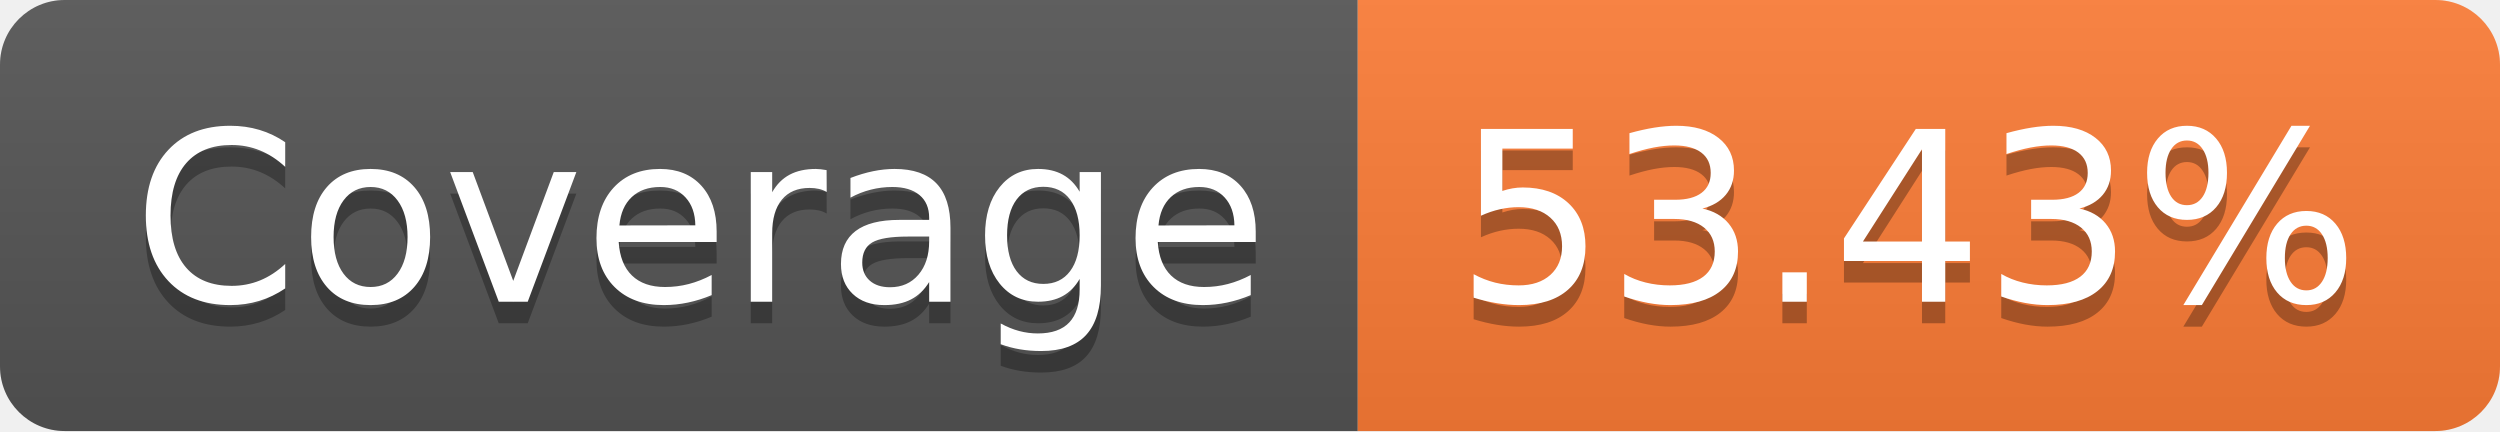
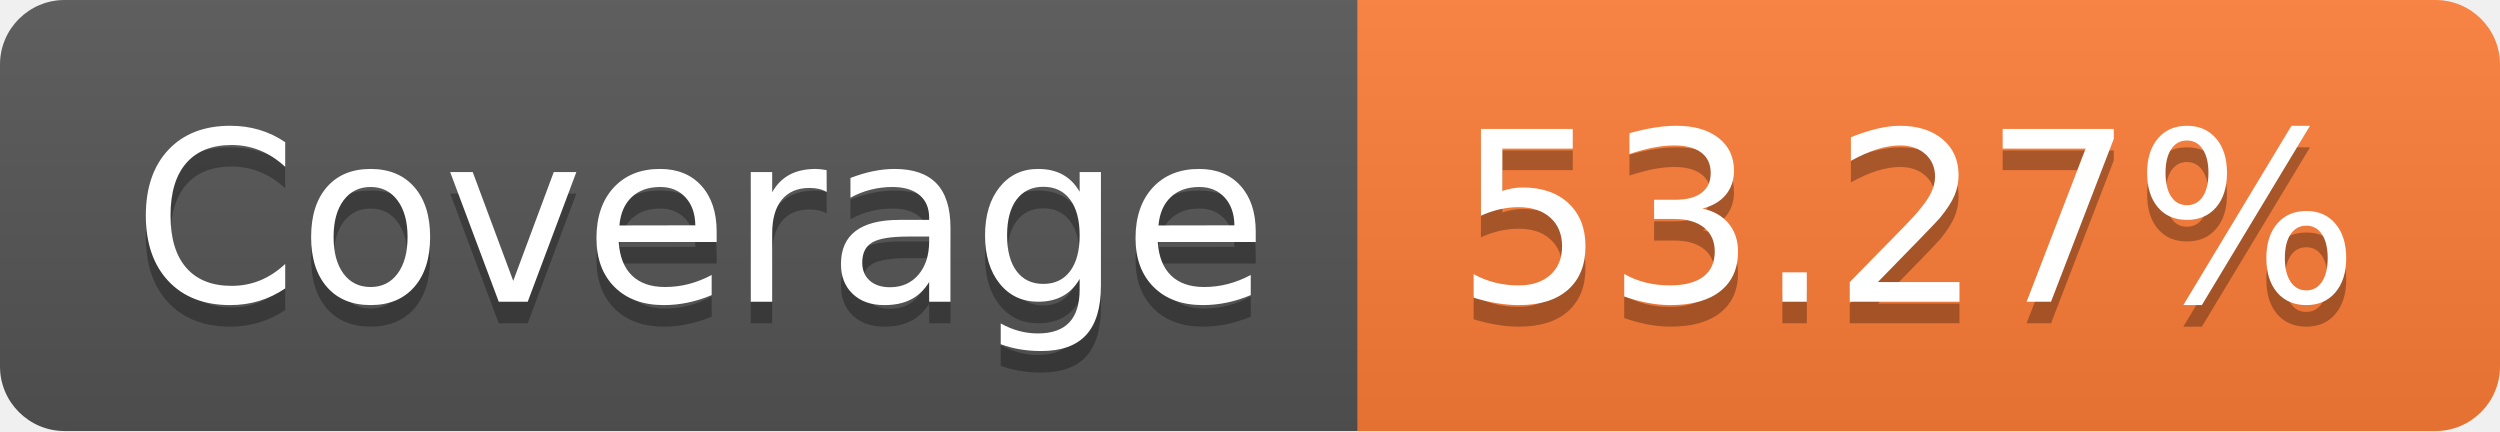
- <svg xmlns="http://www.w3.org/2000/svg" width="116" height="20" role="img" aria-label="Coverage: 53.43%">
+ <svg xmlns="http://www.w3.org/2000/svg" width="116" height="20" role="img" aria-label="Coverage: 53.27%">
  <linearGradient id="s" x2="0" y2="100%">
    <stop offset="0" stop-color="#bbb" stop-opacity=".1" />
    <stop offset="1" stop-opacity=".1" />
  </linearGradient>
  <clipPath id="r">
    <rect width="116" height="20" rx="3" fill="#fff" />
  </clipPath>
  <g clip-path="url(#r)">
    <rect width="63" height="20" fill="#555" />
    <rect x="63" width="53" height="20" fill="#fe7d37" />
    <rect width="116" height="20" fill="url(#s)" />
  </g>
  <g fill="#fff" text-anchor="middle" font-family="Verdana,Geneva,DejaVu Sans,sans-serif" text-rendering="geometricPrecision" font-size="110">
    <text aria-hidden="true" x="325" y="150" fill="#010101" fill-opacity=".3" transform="scale(.1)" textLength="530">Coverage</text>
    <text x="325" y="140" transform="scale(.1)" fill="#fff" textLength="530">Coverage</text>
-     <text aria-hidden="true" x="885" y="150" fill="#010101" fill-opacity=".3" transform="scale(.1)" textLength="430">53.43%</text>
-     <text x="885" y="140" transform="scale(.1)" fill="#fff" textLength="430">53.43%</text>
+     <text aria-hidden="true" x="885" y="150" fill="#010101" fill-opacity=".3" transform="scale(.1)" textLength="430">53.27%</text>
+     <text x="885" y="140" transform="scale(.1)" fill="#fff" textLength="430">53.27%</text>
  </g>
</svg>
